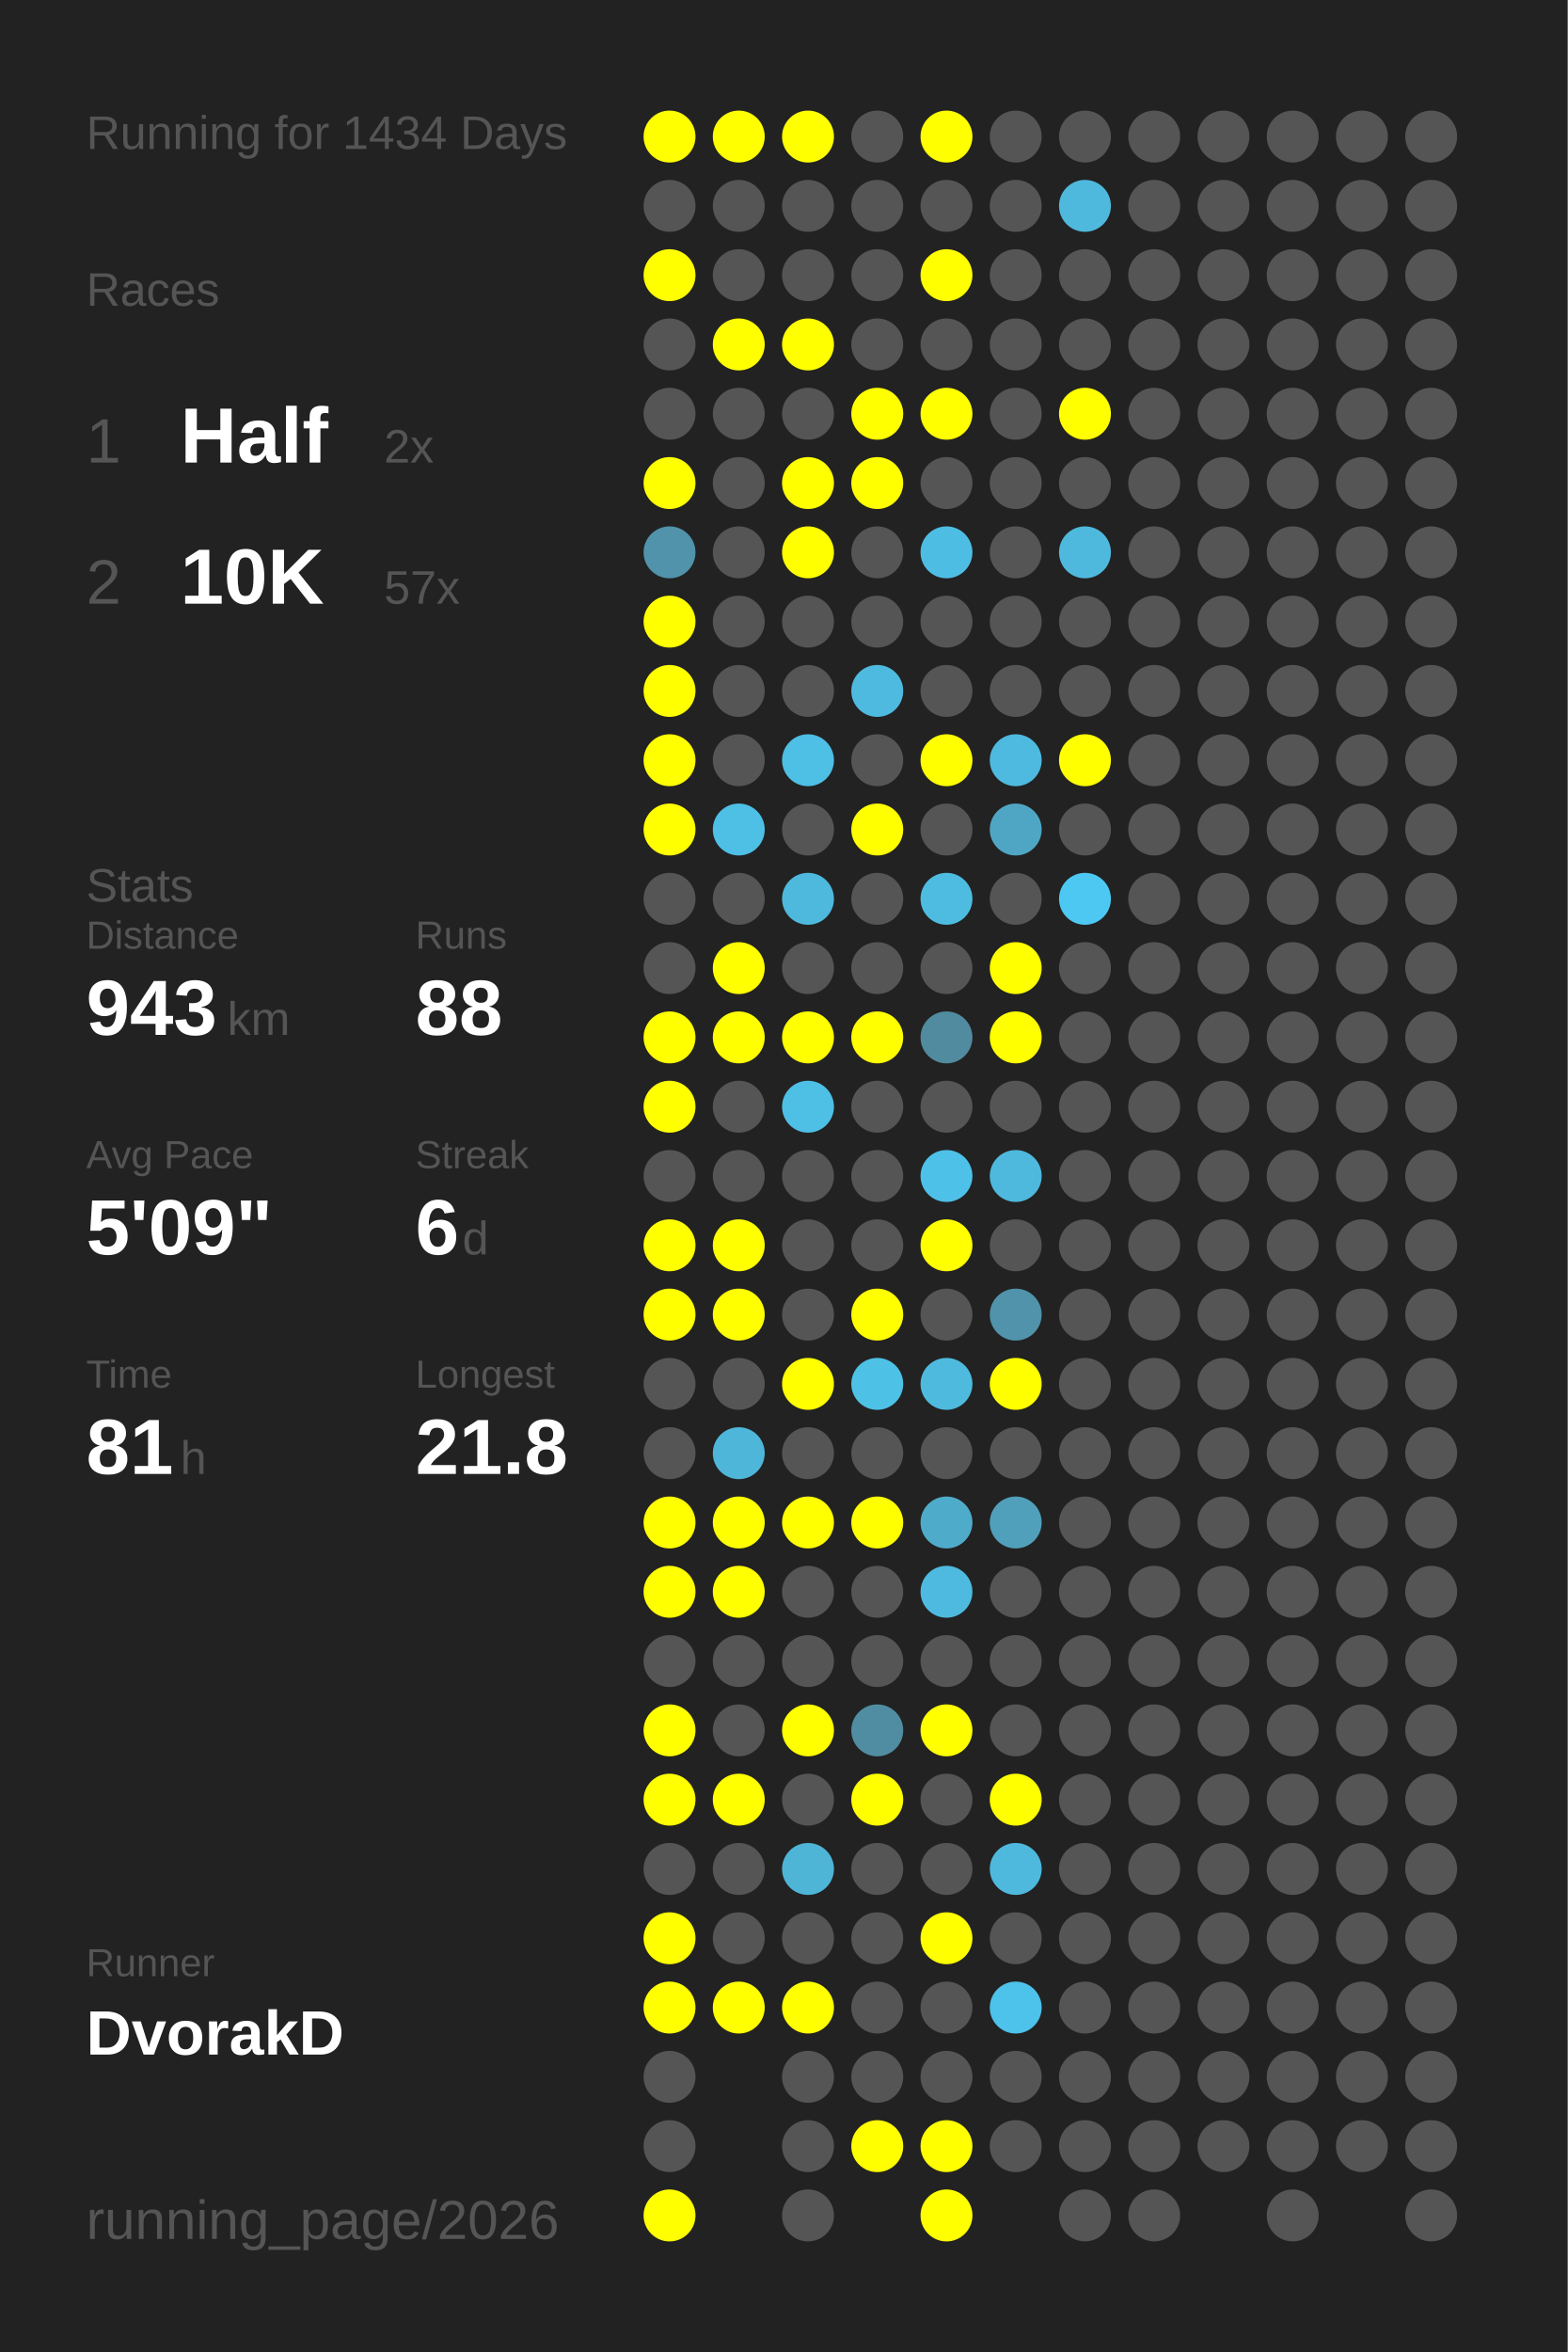
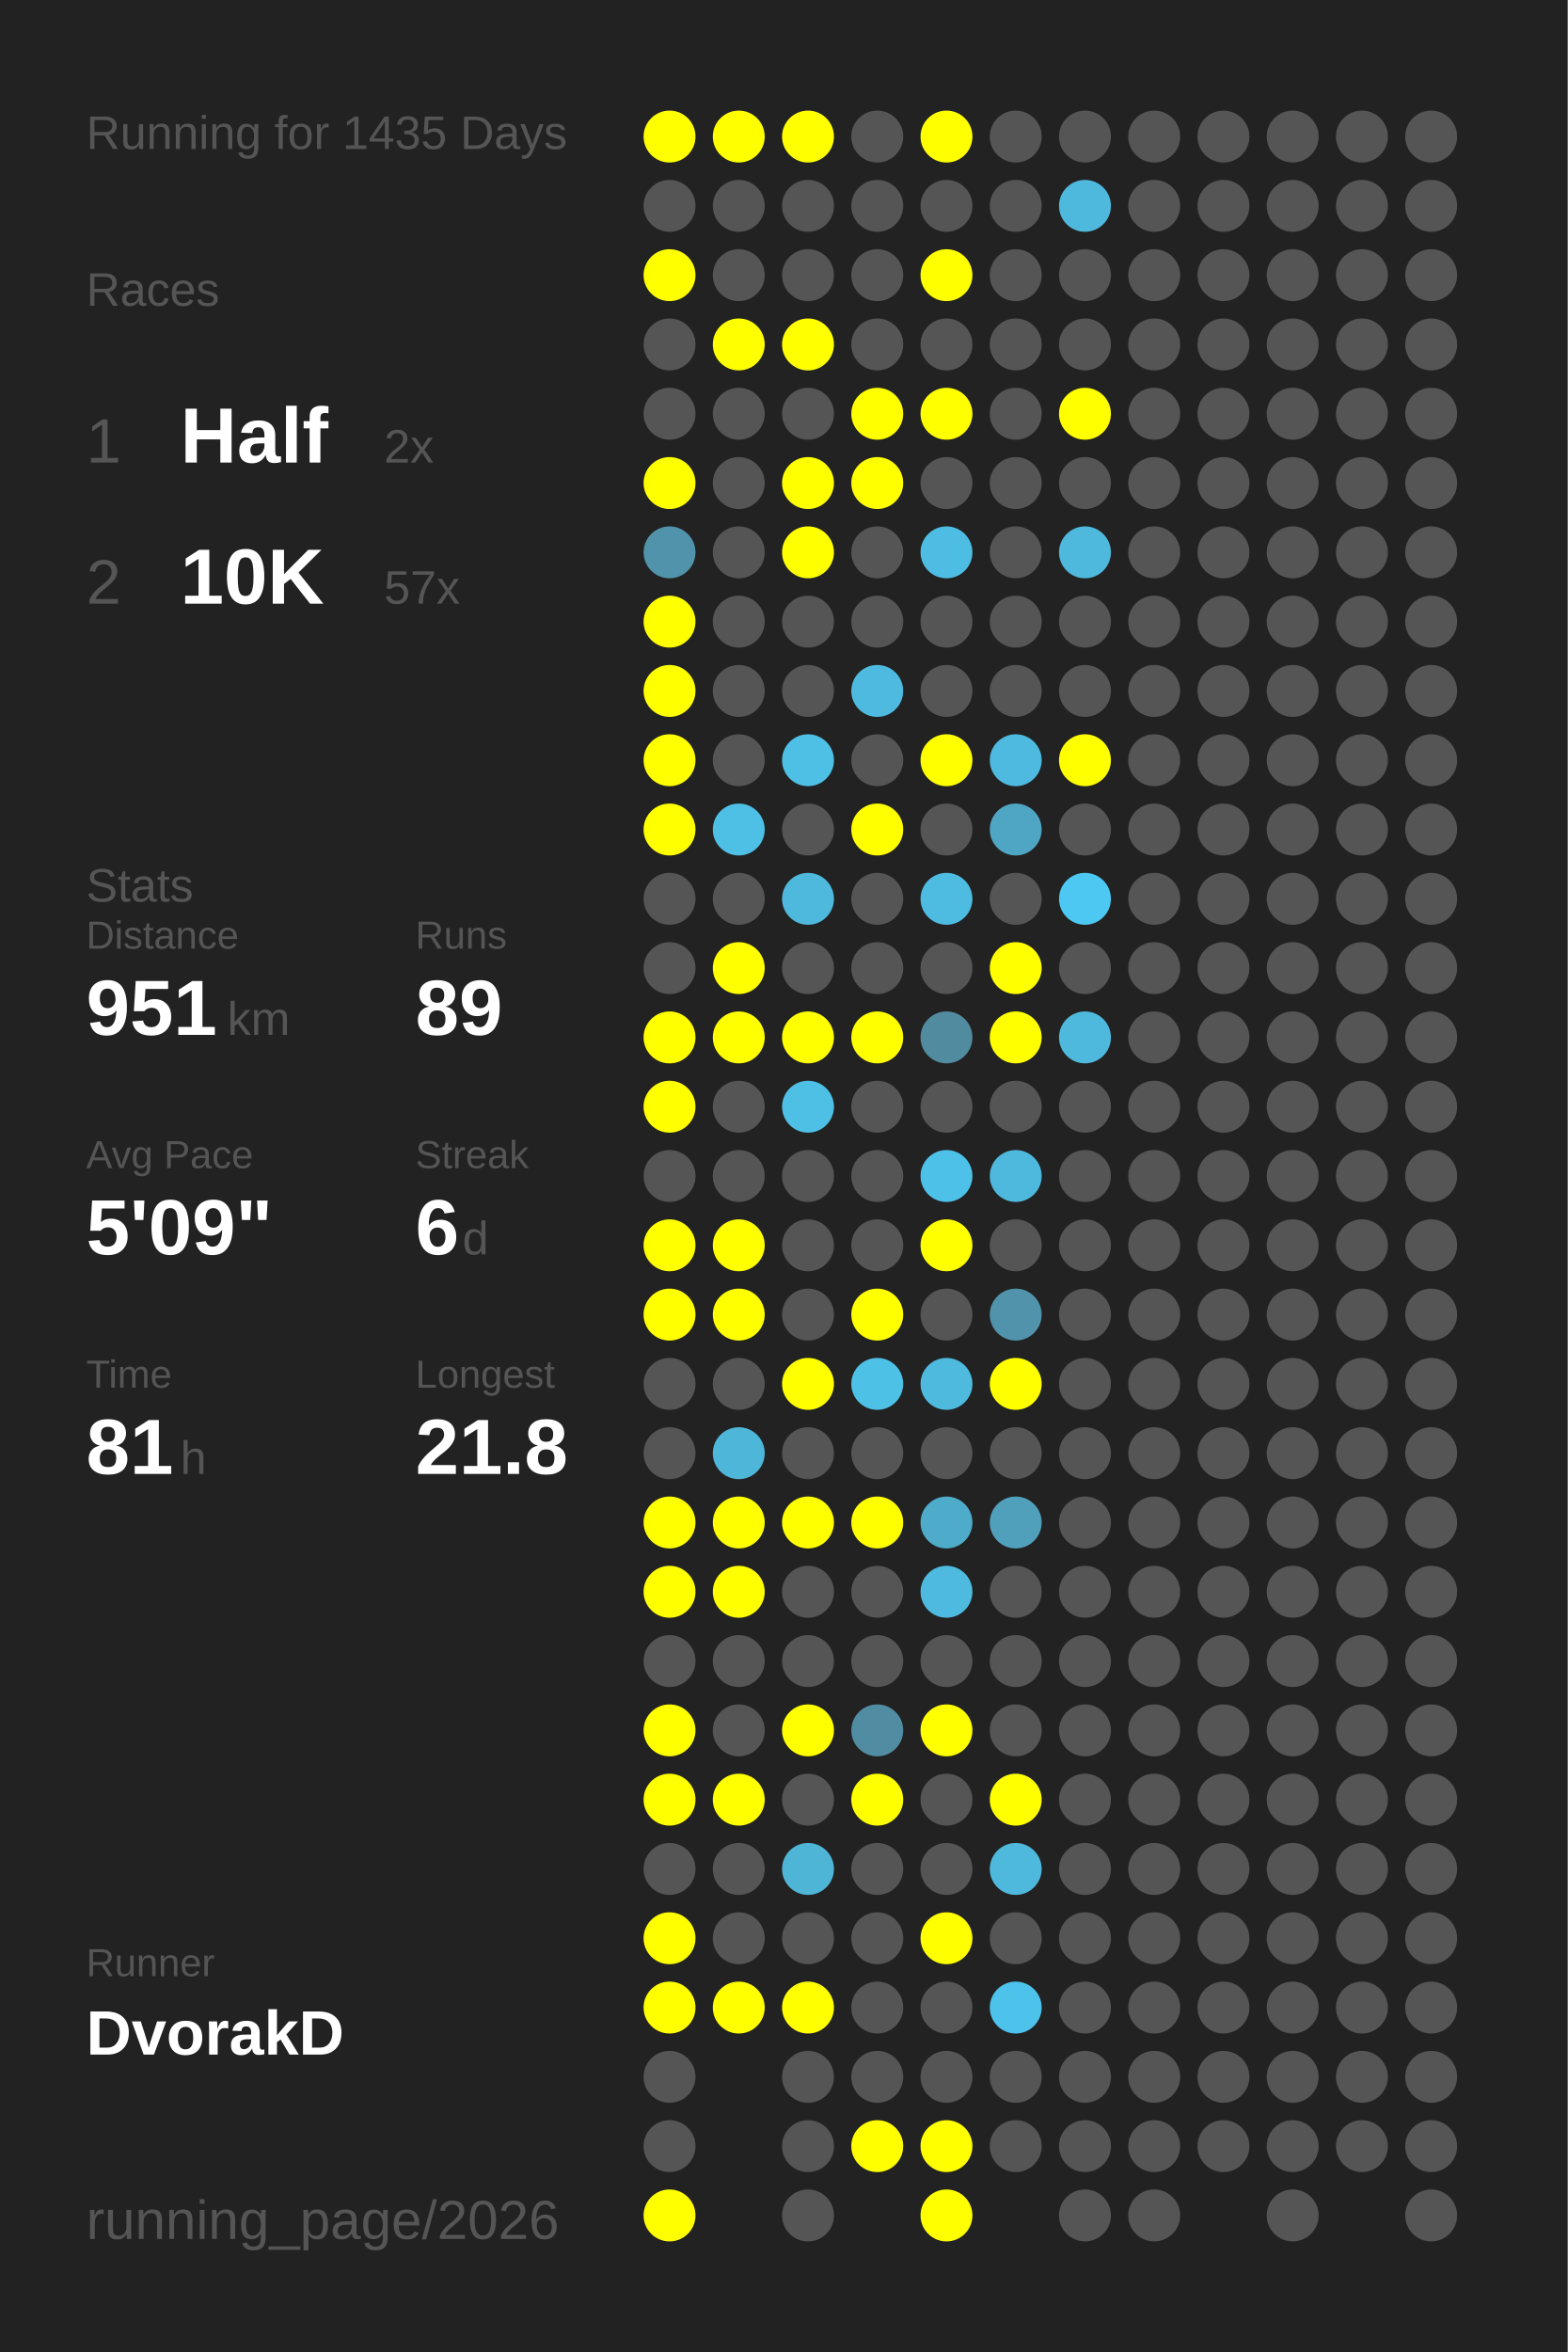
<svg xmlns="http://www.w3.org/2000/svg" baseProfile="full" height="300mm" version="1.1" viewBox="0,0,200,300" width="200mm">
  <defs />
  <rect fill="#222222" height="300" width="200" x="0" y="0" />
-   <text fill="#555555" style="font-size:6px; font-family:Arial;" x="11" y="19">Running for 1434 Days</text>
+   <text fill="#555555" style="font-size:6px; font-family:Arial;" x="11" y="19">Running for 1435 Days</text>
  <text fill="#555555" style="font-size:6px; font-family:Arial;" x="11" y="39">Races</text>
  <text fill="#555555" style="font-size:8px; font-family:Arial;" x="11" y="59">1</text>
  <text fill="#FFFFFF" style="font-size:10px; font-family:Arial; font-weight:bold;" x="23" y="59">Half</text>
  <text fill="#555555" style="font-size:6px; font-family:Arial;" x="49" y="59">2x</text>
  <text fill="#555555" style="font-size:8px; font-family:Arial;" x="11" y="77">2</text>
  <text fill="#FFFFFF" style="font-size:10px; font-family:Arial; font-weight:bold;" x="23" y="77">10K</text>
  <text fill="#555555" style="font-size:6px; font-family:Arial;" x="49" y="77">57x</text>
  <text fill="#555555" style="font-size:6px; font-family:Arial;" x="11" y="115">Stats</text>
  <text fill="#555555" style="font-size:5px; font-family:Arial;" x="11" y="121">Distance</text>
-   <text fill="#FFFFFF" style="font-size:10px; font-family:Arial; font-weight:bold;" x="11" y="132">943</text>
+   <text fill="#FFFFFF" style="font-size:10px; font-family:Arial; font-weight:bold;" x="11" y="132">951</text>
  <text fill="#555555" style="font-size:6px; font-family:Arial;" x="29" y="132">km</text>
  <text fill="#555555" style="font-size:5px; font-family:Arial;" x="53" y="121">Runs</text>
-   <text fill="#FFFFFF" style="font-size:10px; font-family:Arial; font-weight:bold;" x="53" y="132">88</text>
+   <text fill="#FFFFFF" style="font-size:10px; font-family:Arial; font-weight:bold;" x="53" y="132">89</text>
  <text fill="#555555" style="font-size:5px; font-family:Arial;" x="11" y="149">Avg Pace</text>
  <text fill="#FFFFFF" style="font-size:10px; font-family:Arial; font-weight:bold;" x="11" y="160">5'09"</text>
  <text fill="#555555" style="font-size:5px; font-family:Arial;" x="53" y="149">Streak</text>
  <text fill="#FFFFFF" style="font-size:10px; font-family:Arial; font-weight:bold;" x="53" y="160">6</text>
  <text fill="#555555" style="font-size:6px; font-family:Arial;" x="59" y="160">d</text>
  <text fill="#555555" style="font-size:5px; font-family:Arial;" x="11" y="177">Time</text>
  <text fill="#FFFFFF" style="font-size:10px; font-family:Arial; font-weight:bold;" x="11" y="188">81</text>
  <text fill="#555555" style="font-size:6px; font-family:Arial;" x="23" y="188">h</text>
  <text fill="#555555" style="font-size:5px; font-family:Arial;" x="53" y="177">Longest</text>
  <text fill="#FFFFFF" style="font-size:10px; font-family:Arial; font-weight:bold;" x="53" y="188">21.8</text>
  <text fill="#555555" style="font-size:5px; font-family:Arial;" x="11" y="252.065">Runner</text>
  <text fill="#FFFFFF" style="font-size:8px; font-family:Arial; font-weight:bold;" x="11" y="262.065">DvorakD</text>
  <text fill="#555555" style="font-size:7px; font-family:Arial;" x="11" y="285.581">running_page/2026</text>
  <circle cx="85.417" cy="17.419" fill="#FFFF00" r="3.312" />
  <circle cx="85.417" cy="26.258" fill="#555555" r="3.312" />
  <circle cx="85.417" cy="35.097" fill="#FFFF00" r="3.312" />
  <circle cx="85.417" cy="43.935" fill="#555555" r="3.312" />
  <circle cx="85.417" cy="52.774" fill="#555555" r="3.312" />
  <circle cx="85.417" cy="61.613" fill="#FFFF00" r="3.312" />
  <circle cx="85.417" cy="70.452" fill="#5093aa" r="3.312" />
  <circle cx="85.417" cy="79.29" fill="#FFFF00" r="3.312" />
  <circle cx="85.417" cy="88.129" fill="#FFFF00" r="3.312" />
  <circle cx="85.417" cy="96.968" fill="#FFFF00" r="3.312" />
  <circle cx="85.417" cy="105.806" fill="#FFFF00" r="3.312" />
  <circle cx="85.417" cy="114.645" fill="#555555" r="3.312" />
  <circle cx="85.417" cy="123.484" fill="#555555" r="3.312" />
  <circle cx="85.417" cy="132.323" fill="#FFFF00" r="3.312" />
  <circle cx="85.417" cy="141.161" fill="#FFFF00" r="3.312" />
  <circle cx="85.417" cy="150" fill="#555555" r="3.312" />
  <circle cx="85.417" cy="158.839" fill="#FFFF00" r="3.312" />
  <circle cx="85.417" cy="167.677" fill="#FFFF00" r="3.312" />
  <circle cx="85.417" cy="176.516" fill="#555555" r="3.312" />
  <circle cx="85.417" cy="185.355" fill="#555555" r="3.312" />
  <circle cx="85.417" cy="194.194" fill="#FFFF00" r="3.312" />
  <circle cx="85.417" cy="203.032" fill="#FFFF00" r="3.312" />
  <circle cx="85.417" cy="211.871" fill="#555555" r="3.312" />
  <circle cx="85.417" cy="220.71" fill="#FFFF00" r="3.312" />
  <circle cx="85.417" cy="229.548" fill="#FFFF00" r="3.312" />
  <circle cx="85.417" cy="238.387" fill="#555555" r="3.312" />
  <circle cx="85.417" cy="247.226" fill="#FFFF00" r="3.312" />
  <circle cx="85.417" cy="256.065" fill="#FFFF00" r="3.312" />
  <circle cx="85.417" cy="264.903" fill="#555555" r="3.312" />
  <circle cx="85.417" cy="273.742" fill="#555555" r="3.312" />
  <circle cx="85.417" cy="282.581" fill="#FFFF00" r="3.312" />
  <circle cx="94.25" cy="17.419" fill="#FFFF00" r="3.312" />
  <circle cx="94.25" cy="26.258" fill="#555555" r="3.312" />
  <circle cx="94.25" cy="35.097" fill="#555555" r="3.312" />
  <circle cx="94.25" cy="43.935" fill="#FFFF00" r="3.312" />
  <circle cx="94.25" cy="52.774" fill="#555555" r="3.312" />
  <circle cx="94.25" cy="61.613" fill="#555555" r="3.312" />
  <circle cx="94.25" cy="70.452" fill="#555555" r="3.312" />
  <circle cx="94.25" cy="79.29" fill="#555555" r="3.312" />
  <circle cx="94.25" cy="88.129" fill="#555555" r="3.312" />
  <circle cx="94.25" cy="96.968" fill="#555555" r="3.312" />
  <circle cx="94.25" cy="105.806" fill="#4ebfe5" r="3.312" />
  <circle cx="94.25" cy="114.645" fill="#555555" r="3.312" />
  <circle cx="94.25" cy="123.484" fill="#FFFF00" r="3.312" />
  <circle cx="94.25" cy="132.323" fill="#FFFF00" r="3.312" />
  <circle cx="94.25" cy="141.161" fill="#555555" r="3.312" />
  <circle cx="94.25" cy="150" fill="#555555" r="3.312" />
  <circle cx="94.25" cy="158.839" fill="#FFFF00" r="3.312" />
  <circle cx="94.25" cy="167.677" fill="#FFFF00" r="3.312" />
  <circle cx="94.25" cy="176.516" fill="#555555" r="3.312" />
  <circle cx="94.25" cy="185.355" fill="#4eb6d9" r="3.312" />
  <circle cx="94.25" cy="194.194" fill="#FFFF00" r="3.312" />
  <circle cx="94.25" cy="203.032" fill="#FFFF00" r="3.312" />
  <circle cx="94.25" cy="211.871" fill="#555555" r="3.312" />
  <circle cx="94.25" cy="220.71" fill="#555555" r="3.312" />
  <circle cx="94.25" cy="229.548" fill="#FFFF00" r="3.312" />
  <circle cx="94.25" cy="238.387" fill="#555555" r="3.312" />
  <circle cx="94.25" cy="247.226" fill="#555555" r="3.312" />
  <circle cx="94.25" cy="256.065" fill="#FFFF00" r="3.312" />
  <circle cx="103.083" cy="17.419" fill="#FFFF00" r="3.312" />
  <circle cx="103.083" cy="26.258" fill="#555555" r="3.312" />
  <circle cx="103.083" cy="35.097" fill="#555555" r="3.312" />
  <circle cx="103.083" cy="43.935" fill="#FFFF00" r="3.312" />
  <circle cx="103.083" cy="52.774" fill="#555555" r="3.312" />
  <circle cx="103.083" cy="61.613" fill="#FFFF00" r="3.312" />
  <circle cx="103.083" cy="70.452" fill="#FFFF00" r="3.312" />
  <circle cx="103.083" cy="79.29" fill="#555555" r="3.312" />
  <circle cx="103.083" cy="88.129" fill="#555555" r="3.312" />
  <circle cx="103.083" cy="96.968" fill="#4ebfe5" r="3.312" />
  <circle cx="103.083" cy="105.806" fill="#555555" r="3.312" />
  <circle cx="103.083" cy="114.645" fill="#4eb9dd" r="3.312" />
  <circle cx="103.083" cy="123.484" fill="#555555" r="3.312" />
  <circle cx="103.083" cy="132.323" fill="#FFFF00" r="3.312" />
  <circle cx="103.083" cy="141.161" fill="#4ebfe5" r="3.312" />
  <circle cx="103.083" cy="150" fill="#555555" r="3.312" />
  <circle cx="103.083" cy="158.839" fill="#555555" r="3.312" />
  <circle cx="103.083" cy="167.677" fill="#555555" r="3.312" />
  <circle cx="103.083" cy="176.516" fill="#FFFF00" r="3.312" />
  <circle cx="103.083" cy="185.355" fill="#555555" r="3.312" />
  <circle cx="103.083" cy="194.194" fill="#FFFF00" r="3.312" />
  <circle cx="103.083" cy="203.032" fill="#555555" r="3.312" />
  <circle cx="103.083" cy="211.871" fill="#555555" r="3.312" />
  <circle cx="103.083" cy="220.71" fill="#FFFF00" r="3.312" />
  <circle cx="103.083" cy="229.548" fill="#555555" r="3.312" />
  <circle cx="103.083" cy="238.387" fill="#4eb5d7" r="3.312" />
  <circle cx="103.083" cy="247.226" fill="#555555" r="3.312" />
  <circle cx="103.083" cy="256.065" fill="#FFFF00" r="3.312" />
  <circle cx="103.083" cy="264.903" fill="#555555" r="3.312" />
  <circle cx="103.083" cy="273.742" fill="#555555" r="3.312" />
  <circle cx="103.083" cy="282.581" fill="#555555" r="3.312" />
  <circle cx="111.917" cy="17.419" fill="#555555" r="3.312" />
  <circle cx="111.917" cy="26.258" fill="#555555" r="3.312" />
  <circle cx="111.917" cy="35.097" fill="#555555" r="3.312" />
  <circle cx="111.917" cy="43.935" fill="#555555" r="3.312" />
  <circle cx="111.917" cy="52.774" fill="#FFFF00" r="3.312" />
  <circle cx="111.917" cy="61.613" fill="#FFFF00" r="3.312" />
  <circle cx="111.917" cy="70.452" fill="#555555" r="3.312" />
  <circle cx="111.917" cy="79.29" fill="#555555" r="3.312" />
  <circle cx="111.917" cy="88.129" fill="#4ebadf" r="3.312" />
  <circle cx="111.917" cy="96.968" fill="#555555" r="3.312" />
  <circle cx="111.917" cy="105.806" fill="#FFFF00" r="3.312" />
  <circle cx="111.917" cy="114.645" fill="#555555" r="3.312" />
  <circle cx="111.917" cy="123.484" fill="#555555" r="3.312" />
  <circle cx="111.917" cy="132.323" fill="#FFFF00" r="3.312" />
  <circle cx="111.917" cy="141.161" fill="#555555" r="3.312" />
  <circle cx="111.917" cy="150" fill="#555555" r="3.312" />
  <circle cx="111.917" cy="158.839" fill="#555555" r="3.312" />
  <circle cx="111.917" cy="167.677" fill="#FFFF00" r="3.312" />
  <circle cx="111.917" cy="176.516" fill="#4ec1e7" r="3.312" />
  <circle cx="111.917" cy="185.355" fill="#555555" r="3.312" />
  <circle cx="111.917" cy="194.194" fill="#FFFF00" r="3.312" />
  <circle cx="111.917" cy="203.032" fill="#555555" r="3.312" />
  <circle cx="111.917" cy="211.871" fill="#555555" r="3.312" />
  <circle cx="111.917" cy="220.71" fill="#518da2" r="3.312" />
  <circle cx="111.917" cy="229.548" fill="#FFFF00" r="3.312" />
  <circle cx="111.917" cy="238.387" fill="#555555" r="3.312" />
  <circle cx="111.917" cy="247.226" fill="#555555" r="3.312" />
  <circle cx="111.917" cy="256.065" fill="#555555" r="3.312" />
  <circle cx="111.917" cy="264.903" fill="#555555" r="3.312" />
  <circle cx="111.917" cy="273.742" fill="#FFFF00" r="3.312" />
  <circle cx="120.75" cy="17.419" fill="#FFFF00" r="3.312" />
  <circle cx="120.75" cy="26.258" fill="#555555" r="3.312" />
  <circle cx="120.75" cy="35.097" fill="#FFFF00" r="3.312" />
  <circle cx="120.75" cy="43.935" fill="#555555" r="3.312" />
  <circle cx="120.75" cy="52.774" fill="#FFFF00" r="3.312" />
  <circle cx="120.75" cy="61.613" fill="#555555" r="3.312" />
  <circle cx="120.75" cy="70.452" fill="#4ebde3" r="3.312" />
  <circle cx="120.75" cy="79.29" fill="#555555" r="3.312" />
  <circle cx="120.75" cy="88.129" fill="#555555" r="3.312" />
  <circle cx="120.75" cy="96.968" fill="#FFFF00" r="3.312" />
  <circle cx="120.75" cy="105.806" fill="#555555" r="3.312" />
  <circle cx="120.75" cy="114.645" fill="#4ebce1" r="3.312" />
  <circle cx="120.75" cy="123.484" fill="#555555" r="3.312" />
  <circle cx="120.75" cy="132.323" fill="#518b9f" r="3.312" />
  <circle cx="120.75" cy="141.161" fill="#555555" r="3.312" />
  <circle cx="120.75" cy="150" fill="#4ec1e9" r="3.312" />
  <circle cx="120.75" cy="158.839" fill="#FFFF00" r="3.312" />
  <circle cx="120.75" cy="167.677" fill="#555555" r="3.312" />
  <circle cx="120.75" cy="176.516" fill="#4ebade" r="3.312" />
  <circle cx="120.75" cy="185.355" fill="#555555" r="3.312" />
  <circle cx="120.75" cy="194.194" fill="#4fabca" r="3.312" />
  <circle cx="120.75" cy="203.032" fill="#4ebadf" r="3.312" />
  <circle cx="120.75" cy="211.871" fill="#555555" r="3.312" />
  <circle cx="120.75" cy="220.71" fill="#FFFF00" r="3.312" />
  <circle cx="120.75" cy="229.548" fill="#555555" r="3.312" />
  <circle cx="120.75" cy="238.387" fill="#555555" r="3.312" />
  <circle cx="120.75" cy="247.226" fill="#FFFF00" r="3.312" />
  <circle cx="120.75" cy="256.065" fill="#555555" r="3.312" />
  <circle cx="120.75" cy="264.903" fill="#555555" r="3.312" />
  <circle cx="120.75" cy="273.742" fill="#FFFF00" r="3.312" />
  <circle cx="120.75" cy="282.581" fill="#FFFF00" r="3.312" />
  <circle cx="129.583" cy="17.419" fill="#555555" r="3.312" />
  <circle cx="129.583" cy="26.258" fill="#555555" r="3.312" />
  <circle cx="129.583" cy="35.097" fill="#555555" r="3.312" />
  <circle cx="129.583" cy="43.935" fill="#555555" r="3.312" />
  <circle cx="129.583" cy="52.774" fill="#555555" r="3.312" />
  <circle cx="129.583" cy="61.613" fill="#555555" r="3.312" />
  <circle cx="129.583" cy="70.452" fill="#555555" r="3.312" />
  <circle cx="129.583" cy="79.29" fill="#555555" r="3.312" />
  <circle cx="129.583" cy="88.129" fill="#555555" r="3.312" />
  <circle cx="129.583" cy="96.968" fill="#4ebadf" r="3.312" />
  <circle cx="129.583" cy="105.806" fill="#4fa6c4" r="3.312" />
  <circle cx="129.583" cy="114.645" fill="#555555" r="3.312" />
  <circle cx="129.583" cy="123.484" fill="#FFFF00" r="3.312" />
  <circle cx="129.583" cy="132.323" fill="#FFFF00" r="3.312" />
  <circle cx="129.583" cy="141.161" fill="#555555" r="3.312" />
  <circle cx="129.583" cy="150" fill="#4eb9dd" r="3.312" />
  <circle cx="129.583" cy="158.839" fill="#555555" r="3.312" />
  <circle cx="129.583" cy="167.677" fill="#5093aa" r="3.312" />
  <circle cx="129.583" cy="176.516" fill="#FFFF00" r="3.312" />
  <circle cx="129.583" cy="185.355" fill="#555555" r="3.312" />
  <circle cx="129.583" cy="194.194" fill="#50a0bb" r="3.312" />
  <circle cx="129.583" cy="203.032" fill="#555555" r="3.312" />
  <circle cx="129.583" cy="211.871" fill="#555555" r="3.312" />
  <circle cx="129.583" cy="220.71" fill="#555555" r="3.312" />
  <circle cx="129.583" cy="229.548" fill="#FFFF00" r="3.312" />
  <circle cx="129.583" cy="238.387" fill="#4eb9dd" r="3.312" />
  <circle cx="129.583" cy="247.226" fill="#555555" r="3.312" />
  <circle cx="129.583" cy="256.065" fill="#4dc2ea" r="3.312" />
  <circle cx="129.583" cy="264.903" fill="#555555" r="3.312" />
  <circle cx="129.583" cy="273.742" fill="#555555" r="3.312" />
  <circle cx="138.417" cy="17.419" fill="#555555" r="3.312" />
  <circle cx="138.417" cy="26.258" fill="#4eb9dd" r="3.312" />
  <circle cx="138.417" cy="35.097" fill="#555555" r="3.312" />
  <circle cx="138.417" cy="43.935" fill="#555555" r="3.312" />
  <circle cx="138.417" cy="52.774" fill="#FFFF00" r="3.312" />
  <circle cx="138.417" cy="61.613" fill="#555555" r="3.312" />
  <circle cx="138.417" cy="70.452" fill="#4eb9dd" r="3.312" />
  <circle cx="138.417" cy="79.29" fill="#555555" r="3.312" />
  <circle cx="138.417" cy="88.129" fill="#555555" r="3.312" />
  <circle cx="138.417" cy="96.968" fill="#FFFF00" r="3.312" />
  <circle cx="138.417" cy="105.806" fill="#555555" r="3.312" />
  <circle cx="138.417" cy="114.645" fill="#4dc8f2" r="3.312" />
  <circle cx="138.417" cy="123.484" fill="#555555" r="3.312" />
-   <circle cx="138.417" cy="132.323" fill="#555555" r="3.312" />
+   <circle cx="138.417" cy="132.323" fill="#4eb9dd" r="3.312" />
  <circle cx="138.417" cy="141.161" fill="#555555" r="3.312" />
  <circle cx="138.417" cy="150" fill="#555555" r="3.312" />
  <circle cx="138.417" cy="158.839" fill="#555555" r="3.312" />
  <circle cx="138.417" cy="167.677" fill="#555555" r="3.312" />
  <circle cx="138.417" cy="176.516" fill="#555555" r="3.312" />
  <circle cx="138.417" cy="185.355" fill="#555555" r="3.312" />
  <circle cx="138.417" cy="194.194" fill="#555555" r="3.312" />
  <circle cx="138.417" cy="203.032" fill="#555555" r="3.312" />
  <circle cx="138.417" cy="211.871" fill="#555555" r="3.312" />
  <circle cx="138.417" cy="220.71" fill="#555555" r="3.312" />
  <circle cx="138.417" cy="229.548" fill="#555555" r="3.312" />
  <circle cx="138.417" cy="238.387" fill="#555555" r="3.312" />
  <circle cx="138.417" cy="247.226" fill="#555555" r="3.312" />
  <circle cx="138.417" cy="256.065" fill="#555555" r="3.312" />
  <circle cx="138.417" cy="264.903" fill="#555555" r="3.312" />
  <circle cx="138.417" cy="273.742" fill="#555555" r="3.312" />
  <circle cx="138.417" cy="282.581" fill="#555555" r="3.312" />
  <circle cx="147.25" cy="17.419" fill="#555555" r="3.312" />
  <circle cx="147.25" cy="26.258" fill="#555555" r="3.312" />
  <circle cx="147.25" cy="35.097" fill="#555555" r="3.312" />
  <circle cx="147.25" cy="43.935" fill="#555555" r="3.312" />
  <circle cx="147.25" cy="52.774" fill="#555555" r="3.312" />
  <circle cx="147.25" cy="61.613" fill="#555555" r="3.312" />
  <circle cx="147.25" cy="70.452" fill="#555555" r="3.312" />
  <circle cx="147.25" cy="79.29" fill="#555555" r="3.312" />
  <circle cx="147.25" cy="88.129" fill="#555555" r="3.312" />
  <circle cx="147.25" cy="96.968" fill="#555555" r="3.312" />
  <circle cx="147.25" cy="105.806" fill="#555555" r="3.312" />
  <circle cx="147.25" cy="114.645" fill="#555555" r="3.312" />
  <circle cx="147.25" cy="123.484" fill="#555555" r="3.312" />
  <circle cx="147.25" cy="132.323" fill="#555555" r="3.312" />
  <circle cx="147.25" cy="141.161" fill="#555555" r="3.312" />
  <circle cx="147.25" cy="150" fill="#555555" r="3.312" />
  <circle cx="147.25" cy="158.839" fill="#555555" r="3.312" />
  <circle cx="147.25" cy="167.677" fill="#555555" r="3.312" />
  <circle cx="147.25" cy="176.516" fill="#555555" r="3.312" />
  <circle cx="147.25" cy="185.355" fill="#555555" r="3.312" />
  <circle cx="147.25" cy="194.194" fill="#555555" r="3.312" />
  <circle cx="147.25" cy="203.032" fill="#555555" r="3.312" />
  <circle cx="147.25" cy="211.871" fill="#555555" r="3.312" />
  <circle cx="147.25" cy="220.71" fill="#555555" r="3.312" />
  <circle cx="147.25" cy="229.548" fill="#555555" r="3.312" />
  <circle cx="147.25" cy="238.387" fill="#555555" r="3.312" />
  <circle cx="147.25" cy="247.226" fill="#555555" r="3.312" />
  <circle cx="147.25" cy="256.065" fill="#555555" r="3.312" />
  <circle cx="147.25" cy="264.903" fill="#555555" r="3.312" />
  <circle cx="147.25" cy="273.742" fill="#555555" r="3.312" />
  <circle cx="147.25" cy="282.581" fill="#555555" r="3.312" />
  <circle cx="156.083" cy="17.419" fill="#555555" r="3.312" />
  <circle cx="156.083" cy="26.258" fill="#555555" r="3.312" />
  <circle cx="156.083" cy="35.097" fill="#555555" r="3.312" />
  <circle cx="156.083" cy="43.935" fill="#555555" r="3.312" />
  <circle cx="156.083" cy="52.774" fill="#555555" r="3.312" />
  <circle cx="156.083" cy="61.613" fill="#555555" r="3.312" />
  <circle cx="156.083" cy="70.452" fill="#555555" r="3.312" />
  <circle cx="156.083" cy="79.29" fill="#555555" r="3.312" />
  <circle cx="156.083" cy="88.129" fill="#555555" r="3.312" />
  <circle cx="156.083" cy="96.968" fill="#555555" r="3.312" />
  <circle cx="156.083" cy="105.806" fill="#555555" r="3.312" />
  <circle cx="156.083" cy="114.645" fill="#555555" r="3.312" />
  <circle cx="156.083" cy="123.484" fill="#555555" r="3.312" />
  <circle cx="156.083" cy="132.323" fill="#555555" r="3.312" />
  <circle cx="156.083" cy="141.161" fill="#555555" r="3.312" />
  <circle cx="156.083" cy="150" fill="#555555" r="3.312" />
  <circle cx="156.083" cy="158.839" fill="#555555" r="3.312" />
  <circle cx="156.083" cy="167.677" fill="#555555" r="3.312" />
  <circle cx="156.083" cy="176.516" fill="#555555" r="3.312" />
  <circle cx="156.083" cy="185.355" fill="#555555" r="3.312" />
  <circle cx="156.083" cy="194.194" fill="#555555" r="3.312" />
  <circle cx="156.083" cy="203.032" fill="#555555" r="3.312" />
  <circle cx="156.083" cy="211.871" fill="#555555" r="3.312" />
  <circle cx="156.083" cy="220.71" fill="#555555" r="3.312" />
  <circle cx="156.083" cy="229.548" fill="#555555" r="3.312" />
  <circle cx="156.083" cy="238.387" fill="#555555" r="3.312" />
  <circle cx="156.083" cy="247.226" fill="#555555" r="3.312" />
  <circle cx="156.083" cy="256.065" fill="#555555" r="3.312" />
  <circle cx="156.083" cy="264.903" fill="#555555" r="3.312" />
  <circle cx="156.083" cy="273.742" fill="#555555" r="3.312" />
  <circle cx="164.917" cy="17.419" fill="#555555" r="3.312" />
  <circle cx="164.917" cy="26.258" fill="#555555" r="3.312" />
  <circle cx="164.917" cy="35.097" fill="#555555" r="3.312" />
  <circle cx="164.917" cy="43.935" fill="#555555" r="3.312" />
  <circle cx="164.917" cy="52.774" fill="#555555" r="3.312" />
  <circle cx="164.917" cy="61.613" fill="#555555" r="3.312" />
  <circle cx="164.917" cy="70.452" fill="#555555" r="3.312" />
  <circle cx="164.917" cy="79.29" fill="#555555" r="3.312" />
  <circle cx="164.917" cy="88.129" fill="#555555" r="3.312" />
  <circle cx="164.917" cy="96.968" fill="#555555" r="3.312" />
  <circle cx="164.917" cy="105.806" fill="#555555" r="3.312" />
  <circle cx="164.917" cy="114.645" fill="#555555" r="3.312" />
  <circle cx="164.917" cy="123.484" fill="#555555" r="3.312" />
  <circle cx="164.917" cy="132.323" fill="#555555" r="3.312" />
  <circle cx="164.917" cy="141.161" fill="#555555" r="3.312" />
  <circle cx="164.917" cy="150" fill="#555555" r="3.312" />
  <circle cx="164.917" cy="158.839" fill="#555555" r="3.312" />
  <circle cx="164.917" cy="167.677" fill="#555555" r="3.312" />
  <circle cx="164.917" cy="176.516" fill="#555555" r="3.312" />
  <circle cx="164.917" cy="185.355" fill="#555555" r="3.312" />
  <circle cx="164.917" cy="194.194" fill="#555555" r="3.312" />
  <circle cx="164.917" cy="203.032" fill="#555555" r="3.312" />
  <circle cx="164.917" cy="211.871" fill="#555555" r="3.312" />
  <circle cx="164.917" cy="220.71" fill="#555555" r="3.312" />
  <circle cx="164.917" cy="229.548" fill="#555555" r="3.312" />
  <circle cx="164.917" cy="238.387" fill="#555555" r="3.312" />
  <circle cx="164.917" cy="247.226" fill="#555555" r="3.312" />
  <circle cx="164.917" cy="256.065" fill="#555555" r="3.312" />
  <circle cx="164.917" cy="264.903" fill="#555555" r="3.312" />
  <circle cx="164.917" cy="273.742" fill="#555555" r="3.312" />
  <circle cx="164.917" cy="282.581" fill="#555555" r="3.312" />
  <circle cx="173.75" cy="17.419" fill="#555555" r="3.312" />
  <circle cx="173.75" cy="26.258" fill="#555555" r="3.312" />
  <circle cx="173.75" cy="35.097" fill="#555555" r="3.312" />
  <circle cx="173.75" cy="43.935" fill="#555555" r="3.312" />
  <circle cx="173.75" cy="52.774" fill="#555555" r="3.312" />
  <circle cx="173.75" cy="61.613" fill="#555555" r="3.312" />
  <circle cx="173.75" cy="70.452" fill="#555555" r="3.312" />
  <circle cx="173.75" cy="79.29" fill="#555555" r="3.312" />
  <circle cx="173.75" cy="88.129" fill="#555555" r="3.312" />
  <circle cx="173.75" cy="96.968" fill="#555555" r="3.312" />
  <circle cx="173.75" cy="105.806" fill="#555555" r="3.312" />
  <circle cx="173.75" cy="114.645" fill="#555555" r="3.312" />
  <circle cx="173.75" cy="123.484" fill="#555555" r="3.312" />
  <circle cx="173.75" cy="132.323" fill="#555555" r="3.312" />
  <circle cx="173.75" cy="141.161" fill="#555555" r="3.312" />
  <circle cx="173.75" cy="150" fill="#555555" r="3.312" />
  <circle cx="173.75" cy="158.839" fill="#555555" r="3.312" />
  <circle cx="173.75" cy="167.677" fill="#555555" r="3.312" />
  <circle cx="173.75" cy="176.516" fill="#555555" r="3.312" />
  <circle cx="173.75" cy="185.355" fill="#555555" r="3.312" />
  <circle cx="173.75" cy="194.194" fill="#555555" r="3.312" />
  <circle cx="173.75" cy="203.032" fill="#555555" r="3.312" />
  <circle cx="173.75" cy="211.871" fill="#555555" r="3.312" />
  <circle cx="173.75" cy="220.71" fill="#555555" r="3.312" />
  <circle cx="173.75" cy="229.548" fill="#555555" r="3.312" />
  <circle cx="173.75" cy="238.387" fill="#555555" r="3.312" />
  <circle cx="173.75" cy="247.226" fill="#555555" r="3.312" />
  <circle cx="173.75" cy="256.065" fill="#555555" r="3.312" />
  <circle cx="173.75" cy="264.903" fill="#555555" r="3.312" />
  <circle cx="173.75" cy="273.742" fill="#555555" r="3.312" />
  <circle cx="182.583" cy="17.419" fill="#555555" r="3.312" />
  <circle cx="182.583" cy="26.258" fill="#555555" r="3.312" />
  <circle cx="182.583" cy="35.097" fill="#555555" r="3.312" />
  <circle cx="182.583" cy="43.935" fill="#555555" r="3.312" />
  <circle cx="182.583" cy="52.774" fill="#555555" r="3.312" />
  <circle cx="182.583" cy="61.613" fill="#555555" r="3.312" />
  <circle cx="182.583" cy="70.452" fill="#555555" r="3.312" />
  <circle cx="182.583" cy="79.29" fill="#555555" r="3.312" />
  <circle cx="182.583" cy="88.129" fill="#555555" r="3.312" />
  <circle cx="182.583" cy="96.968" fill="#555555" r="3.312" />
  <circle cx="182.583" cy="105.806" fill="#555555" r="3.312" />
  <circle cx="182.583" cy="114.645" fill="#555555" r="3.312" />
  <circle cx="182.583" cy="123.484" fill="#555555" r="3.312" />
  <circle cx="182.583" cy="132.323" fill="#555555" r="3.312" />
  <circle cx="182.583" cy="141.161" fill="#555555" r="3.312" />
  <circle cx="182.583" cy="150" fill="#555555" r="3.312" />
  <circle cx="182.583" cy="158.839" fill="#555555" r="3.312" />
  <circle cx="182.583" cy="167.677" fill="#555555" r="3.312" />
  <circle cx="182.583" cy="176.516" fill="#555555" r="3.312" />
  <circle cx="182.583" cy="185.355" fill="#555555" r="3.312" />
  <circle cx="182.583" cy="194.194" fill="#555555" r="3.312" />
  <circle cx="182.583" cy="203.032" fill="#555555" r="3.312" />
  <circle cx="182.583" cy="211.871" fill="#555555" r="3.312" />
  <circle cx="182.583" cy="220.71" fill="#555555" r="3.312" />
  <circle cx="182.583" cy="229.548" fill="#555555" r="3.312" />
  <circle cx="182.583" cy="238.387" fill="#555555" r="3.312" />
  <circle cx="182.583" cy="247.226" fill="#555555" r="3.312" />
  <circle cx="182.583" cy="256.065" fill="#555555" r="3.312" />
  <circle cx="182.583" cy="264.903" fill="#555555" r="3.312" />
  <circle cx="182.583" cy="273.742" fill="#555555" r="3.312" />
  <circle cx="182.583" cy="282.581" fill="#555555" r="3.312" />
</svg>
